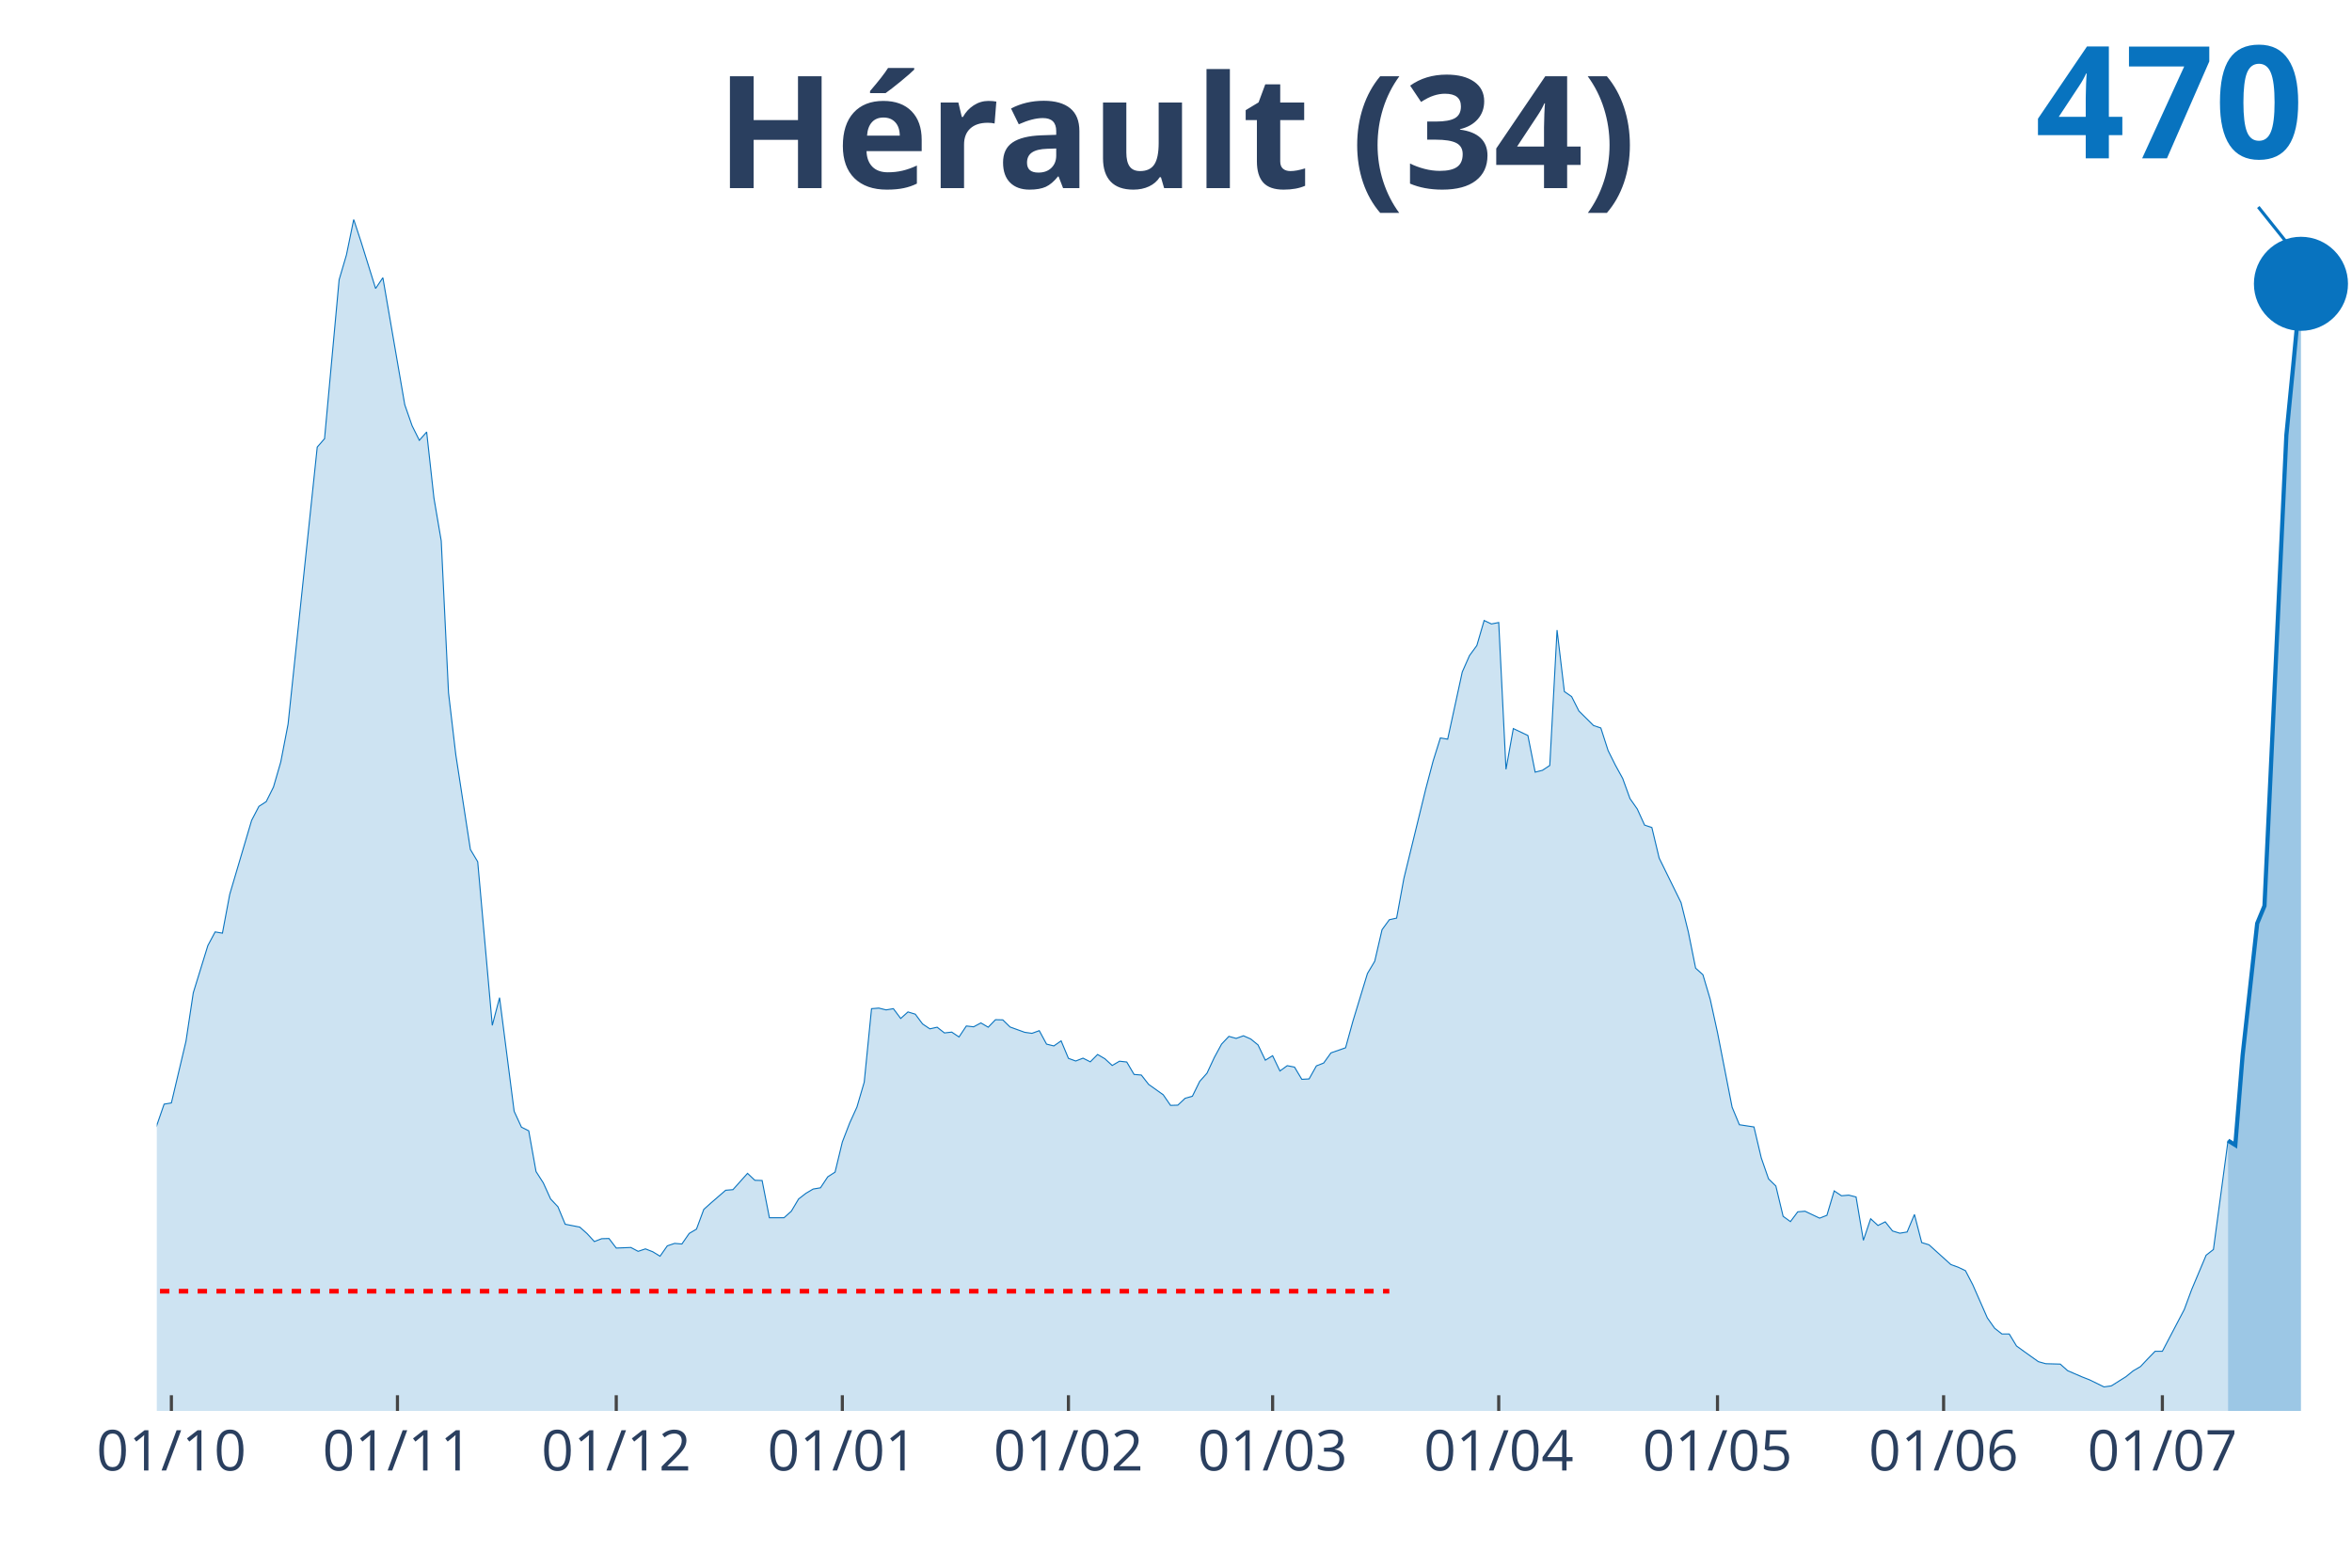
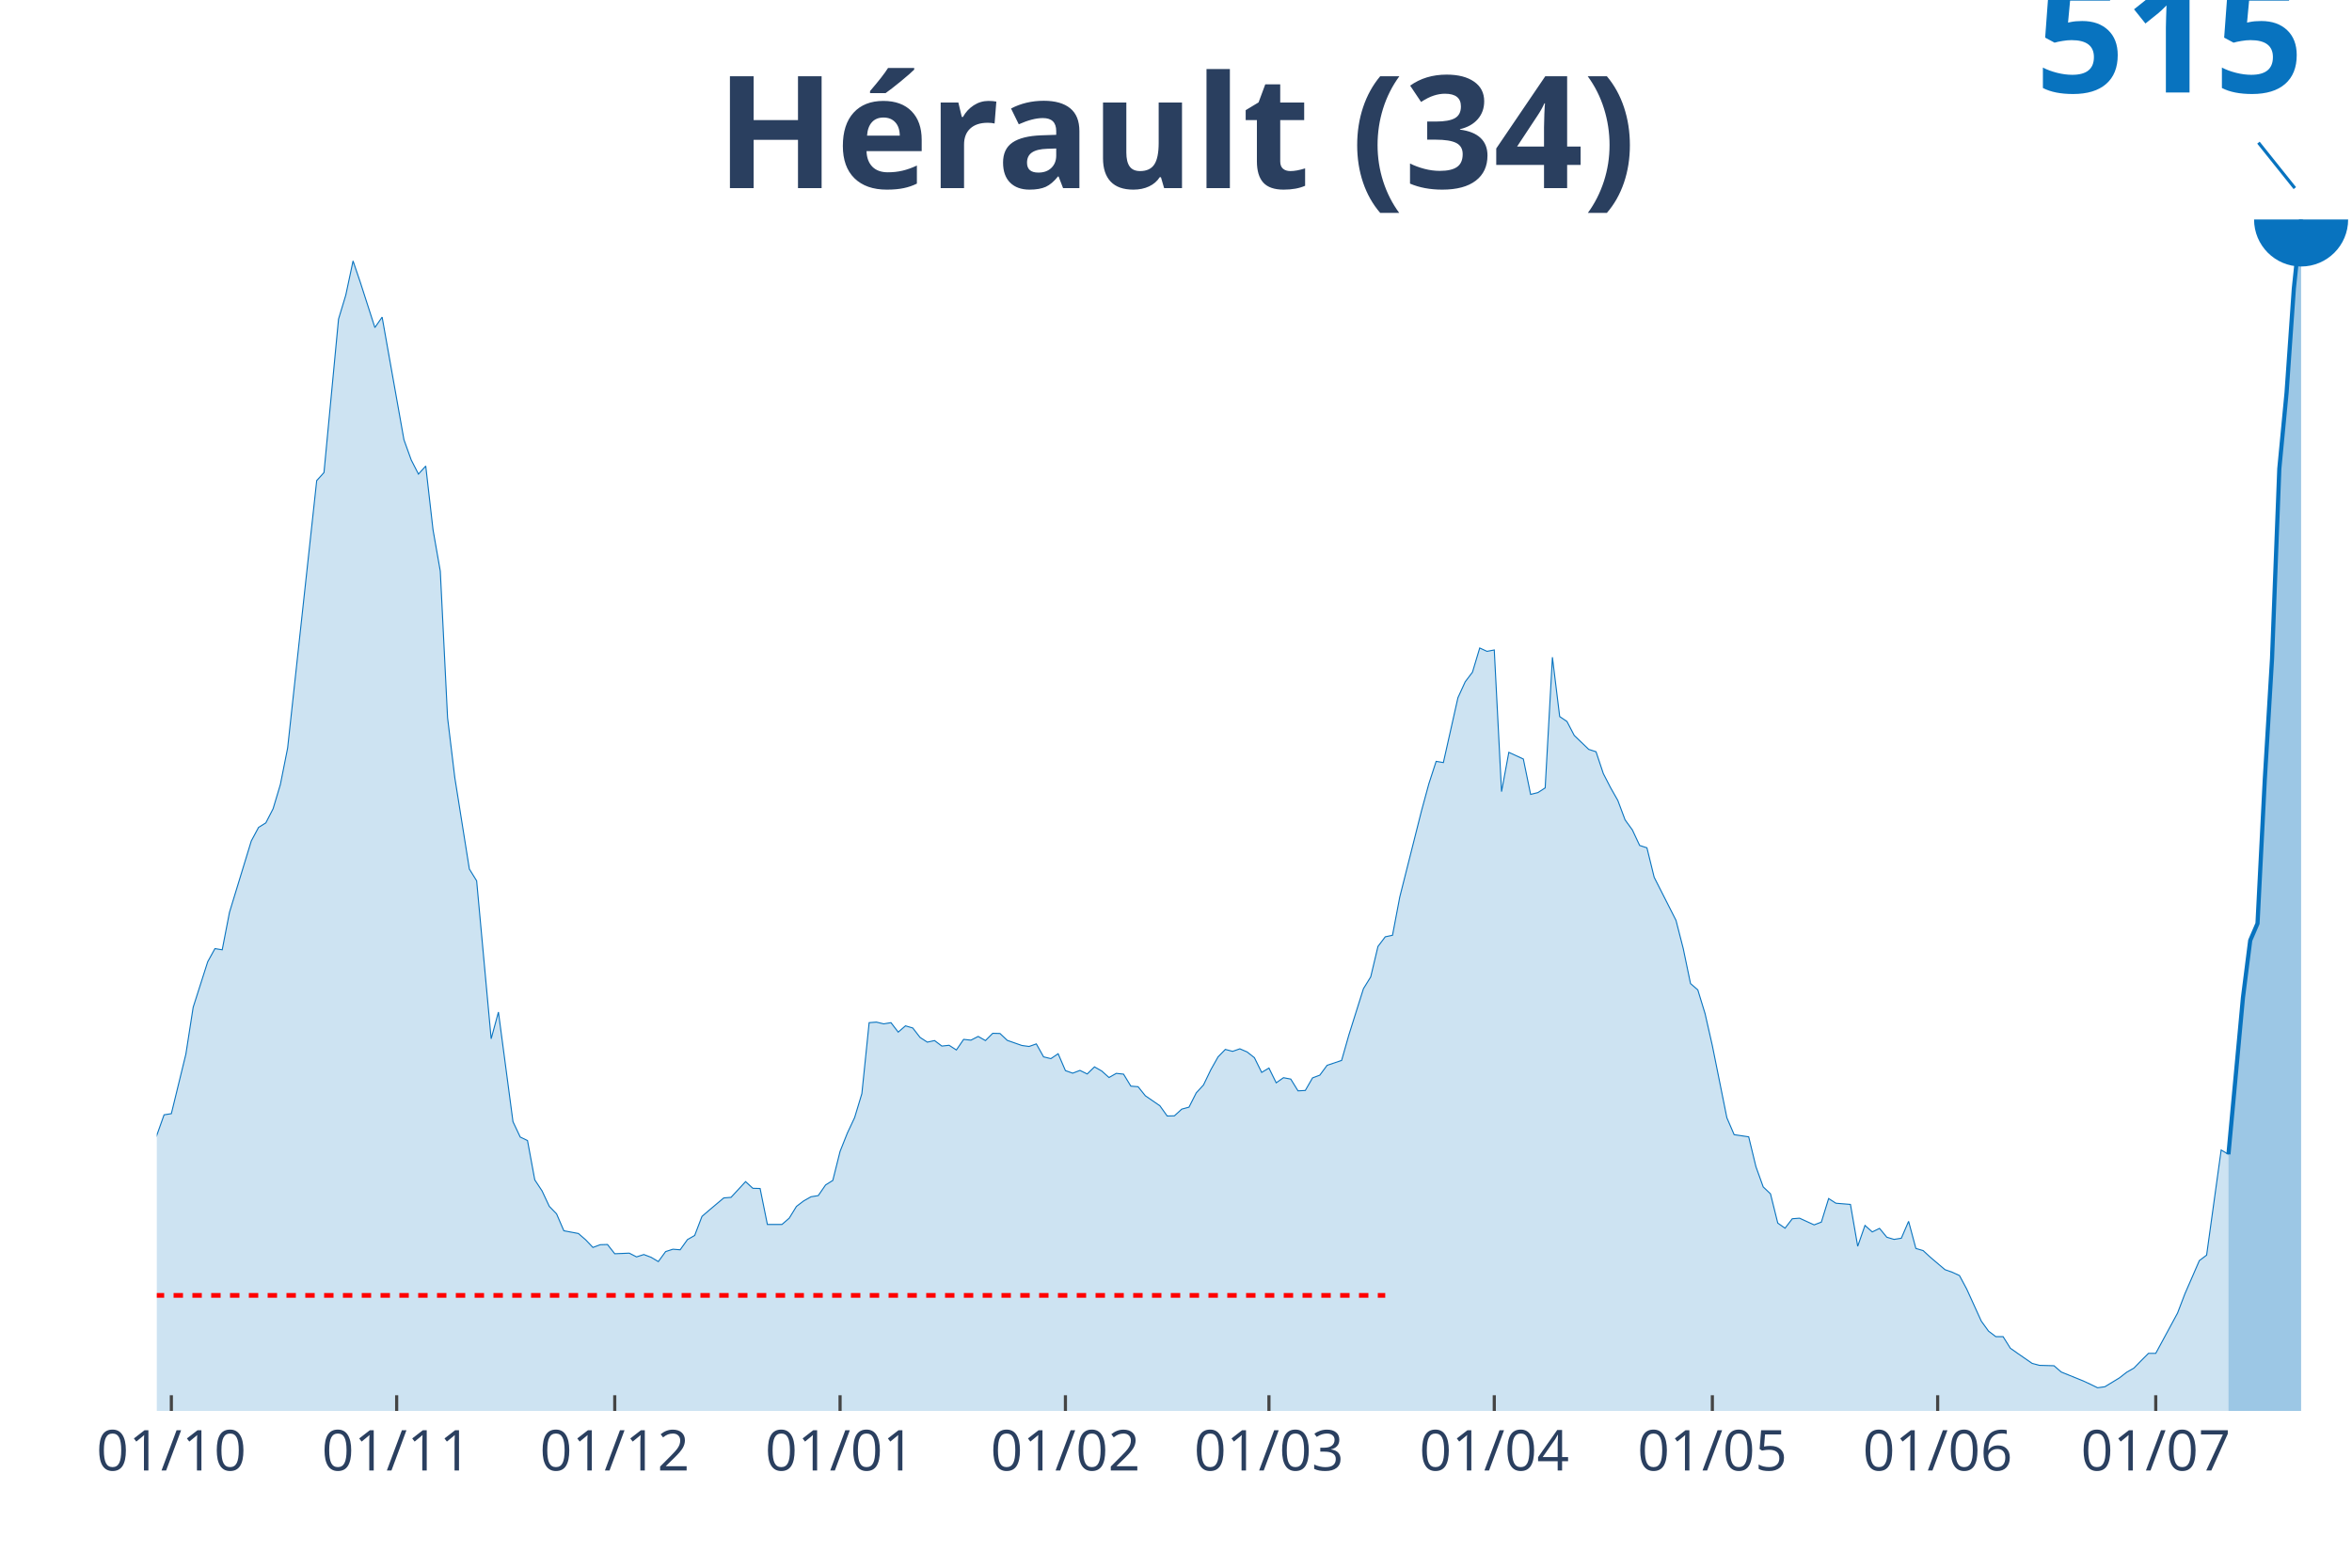
<svg xmlns="http://www.w3.org/2000/svg" class="main-svg" width="1125" height="750" style="" viewBox="0 0 750 500">
  <rect x="0" y="0" width="750" height="500" style="fill: rgb(0, 0, 0); fill-opacity: 0;" />
-   <defs id="defs-9a2cda">
+   <defs id="defs-ac9794">
    <g class="clips">
-       <clipPath id="clip9a2cdaxyplot" class="plotclip">
+       <clipPath id="clipac9794xyplot" class="plotclip">
        <rect width="700" height="380" />
      </clipPath>
-       <clipPath class="axesclip" id="clip9a2cdax">
+       <clipPath class="axesclip" id="clipac9794x">
        <rect x="50" y="0" width="700" height="500" />
      </clipPath>
-       <clipPath class="axesclip" id="clip9a2cday">
+       <clipPath class="axesclip" id="clipac9794y">
        <rect x="0" y="70" width="750" height="380" />
      </clipPath>
-       <clipPath class="axesclip" id="clip9a2cdaxy">
+       <clipPath class="axesclip" id="clipac9794xy">
        <rect x="50" y="70" width="700" height="380" />
      </clipPath>
    </g>
    <g class="gradients" />
  </defs>
  <g class="bglayer">
    <rect class="bg" x="50" y="70" width="700" height="380" style="fill: rgb(0, 0, 0); fill-opacity: 0; stroke-width: 0;" />
  </g>
  <g class="layer-below">
    <g class="imagelayer" />
    <g class="shapelayer" />
  </g>
  <g class="cartesianlayer">
    <g class="subplot xy">
      <g class="layer-subplot">
        <g class="shapelayer" />
        <g class="imagelayer" />
      </g>
      <g class="gridlayer">
        <g class="x">
-           <path class="xgrid crisp" transform="translate(54.65,0)" d="M0,70v380" style="stroke: rgb(255, 255, 255); stroke-opacity: 1; stroke-width: 1px;" />
-           <path class="xgrid crisp" transform="translate(126.74,0)" d="M0,70v380" style="stroke: rgb(255, 255, 255); stroke-opacity: 1; stroke-width: 1px;" />
-           <path class="xgrid crisp" transform="translate(196.51,0)" d="M0,70v380" style="stroke: rgb(255, 255, 255); stroke-opacity: 1; stroke-width: 1px;" />
-           <path class="xgrid crisp" transform="translate(268.6,0)" d="M0,70v380" style="stroke: rgb(255, 255, 255); stroke-opacity: 1; stroke-width: 1px;" />
-           <path class="xgrid crisp" transform="translate(340.7,0)" d="M0,70v380" style="stroke: rgb(255, 255, 255); stroke-opacity: 1; stroke-width: 1px;" />
-           <path class="xgrid crisp" transform="translate(405.81,0)" d="M0,70v380" style="stroke: rgb(255, 255, 255); stroke-opacity: 1; stroke-width: 1px;" />
-           <path class="xgrid crisp" transform="translate(477.91,0)" d="M0,70v380" style="stroke: rgb(255, 255, 255); stroke-opacity: 1; stroke-width: 1px;" />
-           <path class="xgrid crisp" transform="translate(547.67,0)" d="M0,70v380" style="stroke: rgb(255, 255, 255); stroke-opacity: 1; stroke-width: 1px;" />
-           <path class="xgrid crisp" transform="translate(619.77,0)" d="M0,70v380" style="stroke: rgb(255, 255, 255); stroke-opacity: 1; stroke-width: 1px;" />
-           <path class="xgrid crisp" transform="translate(689.53,0)" d="M0,70v380" style="stroke: rgb(255, 255, 255); stroke-opacity: 1; stroke-width: 1px;" />
+           <path class="xgrid crisp" transform="translate(54.64,0)" d="M0,70v380" style="stroke: rgb(255, 255, 255); stroke-opacity: 1; stroke-width: 1px;" />
+           <path class="xgrid crisp" transform="translate(126.49,0)" d="M0,70v380" style="stroke: rgb(255, 255, 255); stroke-opacity: 1; stroke-width: 1px;" />
+           <path class="xgrid crisp" transform="translate(196.03,0)" d="M0,70v380" style="stroke: rgb(255, 255, 255); stroke-opacity: 1; stroke-width: 1px;" />
+           <path class="xgrid crisp" transform="translate(267.88,0)" d="M0,70v380" style="stroke: rgb(255, 255, 255); stroke-opacity: 1; stroke-width: 1px;" />
+           <path class="xgrid crisp" transform="translate(339.74,0)" d="M0,70v380" style="stroke: rgb(255, 255, 255); stroke-opacity: 1; stroke-width: 1px;" />
+           <path class="xgrid crisp" transform="translate(404.64,0)" d="M0,70v380" style="stroke: rgb(255, 255, 255); stroke-opacity: 1; stroke-width: 1px;" />
+           <path class="xgrid crisp" transform="translate(476.49,0)" d="M0,70v380" style="stroke: rgb(255, 255, 255); stroke-opacity: 1; stroke-width: 1px;" />
+           <path class="xgrid crisp" transform="translate(546.03,0)" d="M0,70v380" style="stroke: rgb(255, 255, 255); stroke-opacity: 1; stroke-width: 1px;" />
+           <path class="xgrid crisp" transform="translate(617.88,0)" d="M0,70v380" style="stroke: rgb(255, 255, 255); stroke-opacity: 1; stroke-width: 1px;" />
+           <path class="xgrid crisp" transform="translate(687.42,0)" d="M0,70v380" style="stroke: rgb(255, 255, 255); stroke-opacity: 1; stroke-width: 1px;" />
        </g>
        <g class="y" />
      </g>
      <g class="zerolinelayer" />
      <path class="xlines-below" />
      <path class="ylines-below" />
      <g class="overlines-below" />
      <g class="xaxislayer-below" />
      <g class="yaxislayer-below" />
      <g class="overaxes-below" />
-       <g class="plot" transform="translate(50, 70)" clip-path="url('#clip9a2cdaxyplot')">
+       <g class="plot" transform="translate(50, 70)" clip-path="url('#clipac9794xyplot')">
        <g class="scatterlayer mlayer">
-           <g class="trace scatter tracedbbaa6" style="stroke-miterlimit: 2;">
+           <g class="trace scatter trace4c6f6b" style="stroke-miterlimit: 2;">
            <g class="fills">
              <g>
-                 <path class="js-fill" d="M660.47,380L-316.28,380L-316.28,376.56L-304.65,376.23L-302.33,377.01L-288.37,379.09L-286.05,379.29L-251.16,378.77L-248.84,379.09L-172.09,377.14L-169.77,376.3L-153.49,375.2L-151.16,374.35L-130.23,369.42L-127.91,368.12L-123.26,366.04L-120.93,362.67L-113.95,348.32L-111.63,348.84L-109.3,349.03L-106.98,339.75L-100,321.31L-97.67,316.89L-93.02,311.05L-90.7,311.25L-86.05,308.97L-83.72,310.01L-81.4,306.51L-79.07,307.29L-74.42,305.47L-72.09,307.29L-65.12,307.09L-62.79,308.06L-60.47,308.26L-58.14,306.51L-53.49,303.91L-51.16,303.71L-48.84,306.05L-46.51,305.21L-44.19,305.66L-41.86,304.56L-39.53,303.58L-37.21,304.43L-34.88,303.65L-32.56,299.69L-27.91,298.26L-25.58,298.78L-20.93,301.7L-18.6,304.36L-16.28,307.42L-13.95,305.21L-11.63,305.4L-9.3,308L-6.98,306.51L-4.65,302.22L-2.33,297.55L0,288.91L2.33,282.16L4.65,281.77L9.3,262.1L11.63,246.65L16.28,231.58L18.6,227.23L20.93,227.62L23.26,215.22L30.23,191.66L32.56,187.18L34.88,185.68L37.21,181.01L39.53,173.02L41.86,160.95L51.16,72.58L53.49,69.92L58.14,19.22L60.47,11.3L62.79,0L65.12,7.08L69.77,22.01L72.09,18.57L79.07,59.08L81.4,65.77L83.72,70.44L86.05,67.78L88.37,88.82L90.7,102.51L93.02,150.95L95.35,170.75L100,200.94L102.33,204.84L106.98,257.03L109.3,248.2L113.95,284.43L116.28,289.5L118.6,290.66L120.93,303.65L123.26,307.29L125.58,312.41L127.91,314.88L130.23,320.46L134.88,321.37L137.21,323.45L139.53,325.98L141.86,325.07L144.19,325.01L146.51,328.06L151.16,327.87L153.49,329.1L155.81,328.32L158.14,329.23L160.47,330.66L162.79,327.35L165.12,326.57L167.44,326.76L169.77,323.39L172.09,322.02L174.42,315.73L176.74,313.65L181.4,309.62L183.72,309.43L188.37,304.23L190.7,306.44L193.02,306.51L195.35,318.39L200,318.39L202.33,316.31L204.65,312.41L206.98,310.6L209.3,309.23L211.63,308.84L213.95,305.34L216.28,303.84L218.6,294.24L220.93,288.2L223.26,283.07L225.58,275.15L227.91,251.71L230.23,251.52L232.56,252.1L234.88,251.71L237.21,254.83L239.53,252.75L241.86,253.46L244.19,256.58L246.51,258.14L248.84,257.62L251.16,259.44L253.49,259.18L255.81,260.73L258.14,257.23L260.47,257.49L262.79,256.25L265.12,257.62L267.44,255.22L269.77,255.28L272.09,257.55L276.74,259.24L279.07,259.57L281.4,258.72L283.72,263.01L286.05,263.59L288.37,261.97L290.7,267.55L293.02,268.4L295.35,267.49L297.67,268.66L300,266.32L302.33,267.68L304.65,269.82L306.98,268.46L309.3,268.72L311.63,272.68L313.95,272.88L316.28,275.86L320.93,279.17L323.26,282.55L325.58,282.48L327.91,280.28L330.23,279.63L332.56,274.89L334.88,272.29L337.21,267.29L339.53,263.01L341.86,260.54L344.19,261.19L346.51,260.35L348.84,261.38L351.16,263.27L353.49,268.14L355.81,266.71L358.14,271.58L360.47,269.89L362.79,270.34L365.12,274.24L367.44,274.11L369.77,269.95L372.09,269.04L374.42,265.8L379.07,264.18L381.4,255.74L386.05,240.48L388.37,236.58L390.7,226.52L393.02,223.34L395.35,222.82L397.67,210.16L404.65,181.59L406.98,172.76L409.3,165.36L411.63,165.75L416.28,144.33L418.6,139.07L420.93,135.89L423.26,127.9L425.58,129L427.91,128.55L430.23,175.36L432.56,162.37L437.21,164.58L439.53,176.27L441.86,175.68L444.19,174.13L446.51,130.95L448.84,150.56L451.16,152.18L453.49,156.79L458.14,161.4L460.47,162.18L462.79,169.39L465.12,174.06L467.44,178.28L469.77,184.71L472.09,188.02L474.42,193.15L476.74,193.93L479.07,203.67L486.05,217.88L488.37,227.23L490.7,238.79L493.02,240.87L495.35,248.72L497.67,259.31L502.33,283.13L504.65,288.72L509.3,289.43L511.63,299.3L513.95,305.99L516.28,308.26L518.6,317.93L520.93,319.62L523.26,316.5L525.58,316.31L530.23,318.52L532.56,317.61L534.88,309.82L537.21,311.38L539.53,311.18L541.86,311.76L544.19,325.59L546.51,318.71L548.84,320.85L551.16,319.69L553.49,322.61L555.81,323.32L558.14,322.93L560.47,317.35L562.79,326.31L565.12,327.02L572.09,333.32L574.42,334.16L576.74,335.27L579.07,339.75L583.72,350.33L586.05,353.64L588.37,355.46L590.7,355.46L593.02,359.29L595.35,360.98L600,364.29L602.33,364.94L606.98,365.07L609.3,367.15L613.95,369.16L616.28,370.07L620.93,372.34L623.26,372.01L627.91,369.09L630.23,367.21L632.56,365.85L634.88,363.38L637.21,360.98L639.53,360.98L646.51,347.67L648.84,341.37L653.49,330.33L655.81,328.52L660.47,293.78" style="fill: rgb(8, 115, 191); fill-opacity: 0.2; stroke-width: 0;" />
+                 <path class="js-fill" d="M660.6,380L-315.23,380L-315.23,376.68L-303.64,376.37L-301.32,377.12L-285.1,379.31L-282.78,379.06L-171.52,377.24L-169.21,376.43L-152.98,375.36L-150.66,374.55L-129.8,369.79L-127.48,368.53L-122.85,366.53L-120.53,363.27L-113.58,349.42L-111.26,349.92L-108.94,350.11L-106.62,341.15L-99.67,323.35L-97.35,319.09L-92.72,313.45L-90.4,313.64L-85.76,311.44L-83.44,312.45L-81.13,309.06L-78.81,309.82L-74.17,308.06L-71.85,309.82L-64.9,309.63L-62.58,310.57L-60.26,310.76L-57.95,309.06L-53.31,306.56L-50.99,306.37L-48.68,308.62L-46.36,307.81L-44.04,308.25L-41.72,307.18L-39.4,306.24L-37.09,307.06L-34.77,306.31L-32.45,302.48L-27.81,301.1L-25.5,301.61L-20.86,304.43L-18.54,307L-16.23,309.94L-13.91,307.81L-11.59,308L-9.27,310.5L-6.95,309.06L-4.64,304.93L-2.32,300.42L0,292.08L2.32,285.56L4.64,285.19L9.27,266.2L11.59,251.29L16.23,236.75L18.54,232.55L20.86,232.93L23.18,220.96L30.13,198.21L32.45,193.89L34.77,192.44L37.09,187.93L39.4,180.22L41.72,168.57L50.99,83.28L53.31,80.71L57.95,31.77L60.26,24.13L62.58,13.22L64.9,20.05L69.54,34.47L71.85,31.14L78.81,70.25L81.13,76.7L83.44,81.21L85.76,78.64L88.08,98.95L90.4,112.17L92.72,158.92L95.03,178.03L99.67,207.17L101.99,210.93L106.62,261.31L108.94,252.79L113.58,287.76L115.89,292.65L118.21,293.77L120.53,306.31L122.85,309.82L125.17,314.77L127.48,317.15L129.8,322.54L134.44,323.41L136.75,325.42L139.07,327.86L141.39,326.99L143.71,326.92L146.03,329.87L150.66,329.68L152.98,330.87L155.3,330.12L157.62,331L159.93,332.37L162.25,329.18L164.57,328.43L166.89,328.61L169.21,325.36L171.52,324.04L173.84,317.96L176.16,315.96L180.79,312.07L183.11,311.88L187.75,306.87L190.07,309L192.38,309.06L194.7,320.53L199.34,320.53L201.66,318.53L203.97,314.77L206.29,313.01L208.61,311.7L210.93,311.32L213.25,307.94L215.56,306.49L217.88,297.22L220.2,291.39L222.52,286.44L224.83,278.8L227.15,256.17L229.47,255.99L231.79,256.55L234.11,256.17L236.42,259.18L238.74,257.18L241.06,257.87L243.38,260.87L245.7,262.38L248.01,261.88L250.33,263.63L252.65,263.38L254.97,264.88L257.28,261.5L259.6,261.75L261.92,260.56L264.24,261.88L266.56,259.56L268.87,259.62L271.19,261.81L275.83,263.44L278.15,263.76L280.46,262.94L282.78,267.08L285.1,267.64L287.42,266.08L289.74,271.46L292.05,272.28L294.37,271.4L296.69,272.53L299.01,270.27L301.32,271.59L303.64,273.66L305.96,272.34L308.28,272.59L310.6,276.41L312.91,276.6L315.23,279.49L319.87,282.68L322.19,285.94L324.5,285.88L326.82,283.75L329.14,283.12L331.46,278.55L333.77,276.04L336.09,271.21L338.41,267.08L340.73,264.7L343.05,265.32L345.36,264.51L347.68,265.51L350,267.33L352.32,272.03L354.64,270.65L356.95,275.35L359.27,273.72L361.59,274.16L363.91,277.92L366.23,277.79L368.54,273.78L370.86,272.91L373.18,269.77L377.81,268.21L380.13,260.06L384.77,245.33L387.09,241.57L389.4,231.86L391.72,228.79L394.04,228.29L396.36,216.07L403.31,188.5L405.63,179.97L407.95,172.83L410.26,173.21L414.9,152.53L417.22,147.45L419.54,144.38L421.85,136.67L424.17,137.74L426.49,137.3L428.81,182.48L431.13,169.95L435.76,172.08L438.08,183.36L440.4,182.79L442.72,181.29L445.03,139.62L447.35,158.54L449.67,160.11L451.99,164.56L456.62,169.01L458.94,169.76L461.26,176.72L463.58,181.23L465.89,185.3L468.21,191.5L470.53,194.7L472.85,199.65L475.17,200.4L477.48,209.8L484.44,223.53L486.75,232.55L489.07,243.7L491.39,245.71L493.71,253.29L496.03,263.51L500.66,286.5L502.98,291.89L507.62,292.58L509.93,302.11L512.25,308.56L514.57,310.76L516.89,320.09L519.21,321.72L521.52,318.71L523.84,318.53L528.48,320.66L530.79,319.78L533.11,312.26L535.43,313.76L540.07,314.14L542.38,327.49L544.7,320.84L547.02,322.91L549.34,321.78L551.66,324.6L553.97,325.29L556.29,324.92L558.61,319.53L560.93,328.18L563.25,328.87L565.56,331L570.2,334.94L572.52,335.76L574.83,336.82L577.15,341.15L581.79,351.36L584.11,354.56L586.42,356.31L588.74,356.31L591.06,360.01L593.38,361.64L598.01,364.84L600.33,365.46L604.97,365.59L607.28,367.59L614.24,370.41L616.56,371.48L618.87,372.61L621.19,372.29L625.83,369.47L628.15,367.66L630.46,366.34L632.78,363.96L635.1,361.64L637.42,361.64L644.37,348.79L646.69,342.71L651.32,332.06L653.64,330.31L658.28,296.78L660.6,298.16" style="fill: rgb(8, 115, 191); fill-opacity: 0.2; stroke-width: 0;" />
              </g>
            </g>
            <g class="errorbars" />
            <g class="lines">
-               <path class="js-line" d="M-316.28,376.56L-304.65,376.23L-302.33,377.01L-288.37,379.09L-286.05,379.29L-251.16,378.77L-248.84,379.09L-172.09,377.14L-169.77,376.3L-153.49,375.2L-151.16,374.35L-130.23,369.42L-127.91,368.12L-123.26,366.04L-120.93,362.67L-113.95,348.32L-111.63,348.84L-109.3,349.03L-106.98,339.75L-100,321.31L-97.67,316.89L-93.02,311.05L-90.7,311.25L-86.05,308.97L-83.72,310.01L-81.4,306.51L-79.07,307.29L-74.42,305.47L-72.09,307.29L-65.12,307.09L-62.79,308.06L-60.47,308.26L-58.14,306.51L-53.49,303.91L-51.16,303.71L-48.84,306.05L-46.51,305.21L-44.19,305.66L-41.86,304.56L-39.53,303.58L-37.21,304.43L-34.88,303.65L-32.56,299.69L-27.91,298.26L-25.58,298.78L-20.93,301.7L-18.6,304.36L-16.28,307.42L-13.95,305.21L-11.63,305.4L-9.3,308L-6.98,306.51L-4.65,302.22L-2.33,297.55L0,288.91L2.33,282.16L4.65,281.77L9.3,262.1L11.63,246.65L16.28,231.58L18.6,227.23L20.93,227.62L23.26,215.22L30.23,191.66L32.56,187.18L34.88,185.68L37.21,181.01L39.53,173.02L41.86,160.95L51.16,72.58L53.49,69.92L58.14,19.22L60.47,11.3L62.79,0L65.12,7.08L69.77,22.01L72.09,18.57L79.07,59.08L81.4,65.77L83.72,70.44L86.05,67.78L88.37,88.82L90.7,102.51L93.02,150.95L95.35,170.75L100,200.94L102.33,204.84L106.98,257.03L109.3,248.2L113.95,284.43L116.28,289.5L118.6,290.66L120.93,303.65L123.26,307.29L125.58,312.41L127.91,314.88L130.23,320.46L134.88,321.37L137.21,323.45L139.53,325.98L141.86,325.07L144.19,325.01L146.51,328.06L151.16,327.87L153.49,329.1L155.81,328.32L158.14,329.23L160.47,330.66L162.79,327.35L165.12,326.57L167.44,326.76L169.77,323.39L172.09,322.02L174.42,315.73L176.74,313.65L181.4,309.62L183.72,309.43L188.37,304.23L190.7,306.44L193.02,306.51L195.35,318.39L200,318.39L202.33,316.31L204.65,312.41L206.98,310.6L209.3,309.23L211.63,308.84L213.95,305.34L216.28,303.84L218.6,294.24L220.93,288.2L223.26,283.07L225.58,275.15L227.91,251.71L230.23,251.52L232.56,252.1L234.88,251.71L237.21,254.83L239.53,252.75L241.86,253.46L244.19,256.58L246.51,258.14L248.84,257.62L251.16,259.44L253.49,259.18L255.81,260.73L258.14,257.23L260.47,257.49L262.79,256.25L265.12,257.62L267.44,255.22L269.77,255.28L272.09,257.55L276.74,259.24L279.07,259.57L281.4,258.72L283.72,263.01L286.05,263.59L288.37,261.97L290.7,267.55L293.02,268.4L295.35,267.49L297.67,268.66L300,266.32L302.33,267.68L304.65,269.82L306.98,268.46L309.3,268.72L311.63,272.68L313.95,272.88L316.28,275.86L320.93,279.17L323.26,282.55L325.58,282.48L327.91,280.28L330.23,279.63L332.56,274.89L334.88,272.29L337.21,267.29L339.53,263.01L341.86,260.54L344.19,261.19L346.51,260.35L348.84,261.38L351.16,263.27L353.49,268.14L355.81,266.71L358.14,271.58L360.47,269.89L362.79,270.34L365.12,274.24L367.44,274.11L369.77,269.95L372.09,269.04L374.42,265.8L379.07,264.18L381.4,255.74L386.05,240.48L388.37,236.58L390.7,226.52L393.02,223.34L395.35,222.82L397.67,210.16L404.65,181.59L406.98,172.76L409.3,165.36L411.63,165.75L416.28,144.33L418.6,139.07L420.93,135.89L423.26,127.9L425.58,129L427.91,128.55L430.23,175.36L432.56,162.37L437.21,164.58L439.53,176.27L441.86,175.68L444.19,174.13L446.51,130.95L448.84,150.56L451.16,152.18L453.49,156.79L458.14,161.4L460.47,162.18L462.79,169.39L465.12,174.06L467.44,178.28L469.77,184.71L472.09,188.02L474.42,193.15L476.74,193.93L479.07,203.67L486.05,217.88L488.37,227.23L490.7,238.79L493.02,240.87L495.35,248.72L497.67,259.31L502.33,283.13L504.65,288.72L509.3,289.43L511.63,299.3L513.95,305.99L516.28,308.26L518.6,317.93L520.93,319.62L523.26,316.5L525.58,316.31L530.23,318.52L532.56,317.61L534.88,309.82L537.21,311.38L539.53,311.18L541.86,311.76L544.19,325.59L546.51,318.71L548.84,320.85L551.16,319.69L553.49,322.61L555.81,323.32L558.14,322.93L560.47,317.35L562.79,326.31L565.12,327.02L572.09,333.32L574.42,334.16L576.74,335.27L579.07,339.75L583.72,350.33L586.05,353.64L588.37,355.46L590.7,355.46L593.02,359.29L595.35,360.98L600,364.29L602.33,364.94L606.98,365.07L609.3,367.15L613.95,369.16L616.28,370.07L620.93,372.34L623.26,372.01L627.91,369.09L630.23,367.21L632.56,365.85L634.88,363.38L637.21,360.98L639.53,360.98L646.51,347.67L648.84,341.37L653.49,330.33L655.81,328.52L660.47,293.78" style="vector-effect: non-scaling-stroke; fill: none; stroke: rgb(8, 115, 191); stroke-opacity: 1; stroke-width: 0.5px; opacity: 1;" />
+               <path class="js-line" d="M-315.23,376.68L-303.64,376.37L-301.32,377.12L-285.1,379.31L-282.78,379.06L-171.52,377.24L-169.21,376.43L-152.98,375.36L-150.66,374.55L-129.8,369.79L-127.48,368.53L-122.85,366.53L-120.53,363.27L-113.58,349.42L-111.26,349.92L-108.94,350.11L-106.62,341.15L-99.67,323.35L-97.35,319.09L-92.72,313.45L-90.4,313.64L-85.76,311.44L-83.44,312.45L-81.13,309.06L-78.81,309.82L-74.17,308.06L-71.85,309.82L-64.9,309.63L-62.58,310.57L-60.26,310.76L-57.95,309.06L-53.31,306.56L-50.99,306.37L-48.68,308.62L-46.36,307.81L-44.04,308.25L-41.72,307.18L-39.4,306.24L-37.09,307.06L-34.77,306.31L-32.45,302.48L-27.81,301.1L-25.5,301.61L-20.86,304.43L-18.54,307L-16.23,309.94L-13.91,307.81L-11.59,308L-9.27,310.5L-6.95,309.06L-4.64,304.93L-2.32,300.42L0,292.08L2.32,285.56L4.64,285.19L9.27,266.2L11.59,251.29L16.23,236.75L18.54,232.55L20.86,232.93L23.18,220.96L30.13,198.21L32.45,193.89L34.77,192.44L37.09,187.93L39.4,180.22L41.72,168.57L50.99,83.28L53.31,80.71L57.95,31.77L60.26,24.13L62.58,13.22L64.9,20.05L69.54,34.47L71.85,31.14L78.81,70.25L81.13,76.7L83.44,81.21L85.76,78.64L88.08,98.95L90.4,112.17L92.72,158.92L95.03,178.03L99.67,207.17L101.99,210.93L106.62,261.31L108.94,252.79L113.58,287.76L115.89,292.65L118.21,293.77L120.53,306.31L122.85,309.82L125.17,314.77L127.48,317.15L129.8,322.54L134.44,323.41L136.75,325.42L139.07,327.86L141.39,326.99L143.71,326.92L146.03,329.87L150.66,329.68L152.98,330.87L155.3,330.12L157.62,331L159.93,332.37L162.25,329.18L164.57,328.43L166.89,328.61L169.21,325.36L171.52,324.04L173.84,317.96L176.16,315.96L180.79,312.07L183.11,311.88L187.75,306.87L190.07,309L192.38,309.06L194.7,320.53L199.34,320.53L201.66,318.53L203.97,314.77L206.29,313.01L208.61,311.7L210.93,311.32L213.25,307.94L215.56,306.49L217.88,297.22L220.2,291.39L222.52,286.44L224.83,278.8L227.15,256.17L229.47,255.99L231.79,256.55L234.11,256.17L236.42,259.18L238.74,257.18L241.06,257.87L243.38,260.87L245.7,262.38L248.01,261.88L250.33,263.63L252.65,263.38L254.97,264.88L257.28,261.5L259.6,261.75L261.92,260.56L264.24,261.88L266.56,259.56L268.87,259.62L271.19,261.81L275.83,263.44L278.15,263.76L280.46,262.94L282.78,267.08L285.1,267.64L287.42,266.08L289.74,271.46L292.05,272.28L294.37,271.4L296.69,272.53L299.01,270.27L301.32,271.59L303.64,273.66L305.96,272.34L308.28,272.59L310.6,276.41L312.91,276.6L315.23,279.49L319.87,282.68L322.19,285.94L324.5,285.88L326.82,283.75L329.14,283.12L331.46,278.55L333.77,276.04L336.09,271.21L338.41,267.08L340.73,264.7L343.05,265.32L345.36,264.51L347.68,265.51L350,267.33L352.32,272.03L354.64,270.65L356.95,275.35L359.27,273.72L361.59,274.16L363.91,277.92L366.23,277.79L368.54,273.78L370.86,272.91L373.18,269.77L377.81,268.21L380.13,260.06L384.77,245.33L387.09,241.57L389.4,231.86L391.72,228.79L394.04,228.29L396.36,216.07L403.31,188.5L405.63,179.97L407.95,172.83L410.26,173.21L414.9,152.53L417.22,147.45L419.54,144.38L421.85,136.67L424.17,137.74L426.49,137.3L428.81,182.48L431.13,169.95L435.76,172.08L438.08,183.36L440.4,182.79L442.72,181.29L445.03,139.62L447.35,158.54L449.67,160.11L451.99,164.56L456.62,169.01L458.94,169.76L461.26,176.72L463.58,181.23L465.89,185.3L468.21,191.5L470.53,194.7L472.85,199.65L475.17,200.4L477.48,209.8L484.44,223.53L486.75,232.55L489.07,243.7L491.39,245.71L493.71,253.29L496.03,263.51L500.66,286.5L502.98,291.89L507.62,292.58L509.93,302.11L512.25,308.56L514.57,310.76L516.89,320.09L519.21,321.72L521.52,318.71L523.84,318.53L528.48,320.66L530.79,319.78L533.11,312.26L535.43,313.76L540.07,314.14L542.38,327.49L544.7,320.84L547.02,322.91L549.34,321.78L551.66,324.6L553.97,325.29L556.29,324.92L558.61,319.53L560.93,328.18L563.25,328.87L565.56,331L570.2,334.94L572.52,335.76L574.83,336.82L577.15,341.15L581.79,351.36L584.11,354.56L586.42,356.31L588.74,356.31L591.06,360.01L593.38,361.64L598.01,364.84L600.33,365.46L604.97,365.59L607.28,367.59L614.24,370.41L616.56,371.48L618.87,372.61L621.19,372.29L625.83,369.47L628.15,367.66L630.46,366.34L632.78,363.96L635.1,361.64L637.42,361.64L644.37,348.79L646.69,342.71L651.32,332.06L653.64,330.31L658.28,296.78L660.6,298.16" style="vector-effect: non-scaling-stroke; fill: none; stroke: rgb(8, 115, 191); stroke-opacity: 1; stroke-width: 0.5px; opacity: 1;" />
            </g>
            <g class="points" />
            <g class="text" />
          </g>
-           <g class="trace scatter trace10bc32" style="stroke-miterlimit: 2;">
+           <g class="trace scatter trace070427" style="stroke-miterlimit: 2;">
            <g class="fills">
              <g>
-                 <path class="js-fill" d="M683.72,380L660.47,380L660.47,293.78L662.79,295.21L665.12,266.58L669.77,224.51L672.09,218.92L679.07,68.82L681.4,45.12L683.72,20.52" style="fill: rgb(8, 115, 191); fill-opacity: 0.4; stroke-width: 0;" />
+                 <path class="js-fill" d="M683.77,380L660.6,380L660.6,298.16L665.23,248.15L667.55,229.92L669.87,224.53L672.19,178.66L674.5,140.12L676.82,79.52L679.14,55.21L681.46,22L683.77,0" style="fill: rgb(8, 115, 191); fill-opacity: 0.4; stroke-width: 0;" />
              </g>
            </g>
            <g class="errorbars" />
            <g class="lines">
-               <path class="js-line" d="M660.47,293.78L662.79,295.21L665.12,266.58L669.77,224.51L672.09,218.92L679.07,68.82L681.4,45.12L683.72,20.52" style="vector-effect: non-scaling-stroke; fill: none; stroke: rgb(8, 115, 191); stroke-opacity: 1; stroke-width: 2px; opacity: 1;" />
+               <path class="js-line" d="M660.6,298.16L665.23,248.15L667.55,229.92L669.87,224.53L672.19,178.66L674.5,140.12L676.82,79.52L679.14,55.21L681.46,22L683.77,0" style="vector-effect: non-scaling-stroke; fill: none; stroke: rgb(8, 115, 191); stroke-opacity: 1; stroke-width: 2px; opacity: 1;" />
            </g>
            <g class="points" />
            <g class="text" />
          </g>
-           <g class="trace scatter tracefb63d0" style="stroke-miterlimit: 2; opacity: 1;">
+           <g class="trace scatter trace6dfe85" style="stroke-miterlimit: 2; opacity: 1;">
            <g class="fills" />
            <g class="errorbars" />
            <g class="lines" />
            <g class="points">
-               <path class="point" transform="translate(683.72,20.52)" d="M15,0A15,15 0 1,1 0,-15A15,15 0 0,1 15,0Z" style="opacity: 1; stroke-width: 0px; fill: rgb(8, 115, 191); fill-opacity: 1;" />
+               <path class="point" transform="translate(683.77,0)" d="M15,0A15,15 0 1,1 0,-15A15,15 0 0,1 15,0Z" style="opacity: 1; stroke-width: 0px; fill: rgb(8, 115, 191); fill-opacity: 1;" />
            </g>
            <g class="text" />
          </g>
        </g>
      </g>
      <g class="overplot" />
      <path class="xlines-above crisp" style="fill: none; stroke-width: 1px; stroke: rgb(0, 0, 0); stroke-opacity: 0;" d="" />
      <path class="ylines-above crisp" style="fill: none;" d="M0,0" />
      <g class="overlines-above" />
      <g class="xaxislayer-above">
-         <path class="xtick ticks crisp" d="M0,450v-5" transform="translate(54.65,0)" style="stroke: rgb(68, 68, 68); stroke-opacity: 1; stroke-width: 1px;" />
-         <path class="xtick ticks crisp" d="M0,450v-5" transform="translate(126.74,0)" style="stroke: rgb(68, 68, 68); stroke-opacity: 1; stroke-width: 1px;" />
-         <path class="xtick ticks crisp" d="M0,450v-5" transform="translate(196.51,0)" style="stroke: rgb(68, 68, 68); stroke-opacity: 1; stroke-width: 1px;" />
-         <path class="xtick ticks crisp" d="M0,450v-5" transform="translate(268.6,0)" style="stroke: rgb(68, 68, 68); stroke-opacity: 1; stroke-width: 1px;" />
-         <path class="xtick ticks crisp" d="M0,450v-5" transform="translate(340.7,0)" style="stroke: rgb(68, 68, 68); stroke-opacity: 1; stroke-width: 1px;" />
-         <path class="xtick ticks crisp" d="M0,450v-5" transform="translate(405.81,0)" style="stroke: rgb(68, 68, 68); stroke-opacity: 1; stroke-width: 1px;" />
-         <path class="xtick ticks crisp" d="M0,450v-5" transform="translate(477.91,0)" style="stroke: rgb(68, 68, 68); stroke-opacity: 1; stroke-width: 1px;" />
-         <path class="xtick ticks crisp" d="M0,450v-5" transform="translate(547.67,0)" style="stroke: rgb(68, 68, 68); stroke-opacity: 1; stroke-width: 1px;" />
-         <path class="xtick ticks crisp" d="M0,450v-5" transform="translate(619.77,0)" style="stroke: rgb(68, 68, 68); stroke-opacity: 1; stroke-width: 1px;" />
-         <path class="xtick ticks crisp" d="M0,450v-5" transform="translate(689.53,0)" style="stroke: rgb(68, 68, 68); stroke-opacity: 1; stroke-width: 1px;" />
+         <path class="xtick ticks crisp" d="M0,450v-5" transform="translate(54.64,0)" style="stroke: rgb(68, 68, 68); stroke-opacity: 1; stroke-width: 1px;" />
+         <path class="xtick ticks crisp" d="M0,450v-5" transform="translate(126.49,0)" style="stroke: rgb(68, 68, 68); stroke-opacity: 1; stroke-width: 1px;" />
+         <path class="xtick ticks crisp" d="M0,450v-5" transform="translate(196.03,0)" style="stroke: rgb(68, 68, 68); stroke-opacity: 1; stroke-width: 1px;" />
+         <path class="xtick ticks crisp" d="M0,450v-5" transform="translate(267.88,0)" style="stroke: rgb(68, 68, 68); stroke-opacity: 1; stroke-width: 1px;" />
+         <path class="xtick ticks crisp" d="M0,450v-5" transform="translate(339.74,0)" style="stroke: rgb(68, 68, 68); stroke-opacity: 1; stroke-width: 1px;" />
+         <path class="xtick ticks crisp" d="M0,450v-5" transform="translate(404.64,0)" style="stroke: rgb(68, 68, 68); stroke-opacity: 1; stroke-width: 1px;" />
+         <path class="xtick ticks crisp" d="M0,450v-5" transform="translate(476.49,0)" style="stroke: rgb(68, 68, 68); stroke-opacity: 1; stroke-width: 1px;" />
+         <path class="xtick ticks crisp" d="M0,450v-5" transform="translate(546.03,0)" style="stroke: rgb(68, 68, 68); stroke-opacity: 1; stroke-width: 1px;" />
+         <path class="xtick ticks crisp" d="M0,450v-5" transform="translate(617.88,0)" style="stroke: rgb(68, 68, 68); stroke-opacity: 1; stroke-width: 1px;" />
+         <path class="xtick ticks crisp" d="M0,450v-5" transform="translate(687.42,0)" style="stroke: rgb(68, 68, 68); stroke-opacity: 1; stroke-width: 1px;" />
        <g class="xtick">
-           <text text-anchor="middle" x="0" y="469" transform="translate(54.65,0)" style="font-family: 'Open Sans', verdana, arial, sans-serif; font-size: 18px; fill: rgb(42, 63, 95); fill-opacity: 1; white-space: pre;">01/10</text>
+           <text text-anchor="middle" x="0" y="469" transform="translate(54.64,0)" style="font-family: 'Open Sans', verdana, arial, sans-serif; font-size: 18px; fill: rgb(42, 63, 95); fill-opacity: 1; white-space: pre;">01/10</text>
        </g>
        <g class="xtick">
-           <text text-anchor="middle" x="0" y="469" transform="translate(126.74,0)" style="font-family: 'Open Sans', verdana, arial, sans-serif; font-size: 18px; fill: rgb(42, 63, 95); fill-opacity: 1; white-space: pre;">01/11</text>
+           <text text-anchor="middle" x="0" y="469" transform="translate(126.49,0)" style="font-family: 'Open Sans', verdana, arial, sans-serif; font-size: 18px; fill: rgb(42, 63, 95); fill-opacity: 1; white-space: pre;">01/11</text>
        </g>
        <g class="xtick">
-           <text text-anchor="middle" x="0" y="469" transform="translate(196.51,0)" style="font-family: 'Open Sans', verdana, arial, sans-serif; font-size: 18px; fill: rgb(42, 63, 95); fill-opacity: 1; white-space: pre;">01/12</text>
+           <text text-anchor="middle" x="0" y="469" transform="translate(196.03,0)" style="font-family: 'Open Sans', verdana, arial, sans-serif; font-size: 18px; fill: rgb(42, 63, 95); fill-opacity: 1; white-space: pre;">01/12</text>
        </g>
        <g class="xtick">
-           <text text-anchor="middle" x="0" y="469" transform="translate(268.6,0)" style="font-family: 'Open Sans', verdana, arial, sans-serif; font-size: 18px; fill: rgb(42, 63, 95); fill-opacity: 1; white-space: pre;">01/01</text>
+           <text text-anchor="middle" x="0" y="469" transform="translate(267.88,0)" style="font-family: 'Open Sans', verdana, arial, sans-serif; font-size: 18px; fill: rgb(42, 63, 95); fill-opacity: 1; white-space: pre;">01/01</text>
        </g>
        <g class="xtick">
-           <text text-anchor="middle" x="0" y="469" transform="translate(340.7,0)" style="font-family: 'Open Sans', verdana, arial, sans-serif; font-size: 18px; fill: rgb(42, 63, 95); fill-opacity: 1; white-space: pre;">01/02</text>
+           <text text-anchor="middle" x="0" y="469" transform="translate(339.74,0)" style="font-family: 'Open Sans', verdana, arial, sans-serif; font-size: 18px; fill: rgb(42, 63, 95); fill-opacity: 1; white-space: pre;">01/02</text>
        </g>
        <g class="xtick">
-           <text text-anchor="middle" x="0" y="469" transform="translate(405.81,0)" style="font-family: 'Open Sans', verdana, arial, sans-serif; font-size: 18px; fill: rgb(42, 63, 95); fill-opacity: 1; white-space: pre;">01/03</text>
+           <text text-anchor="middle" x="0" y="469" transform="translate(404.64,0)" style="font-family: 'Open Sans', verdana, arial, sans-serif; font-size: 18px; fill: rgb(42, 63, 95); fill-opacity: 1; white-space: pre;">01/03</text>
        </g>
        <g class="xtick">
-           <text text-anchor="middle" x="0" y="469" transform="translate(477.91,0)" style="font-family: 'Open Sans', verdana, arial, sans-serif; font-size: 18px; fill: rgb(42, 63, 95); fill-opacity: 1; white-space: pre;">01/04</text>
+           <text text-anchor="middle" x="0" y="469" transform="translate(476.49,0)" style="font-family: 'Open Sans', verdana, arial, sans-serif; font-size: 18px; fill: rgb(42, 63, 95); fill-opacity: 1; white-space: pre;">01/04</text>
        </g>
        <g class="xtick">
-           <text text-anchor="middle" x="0" y="469" transform="translate(547.67,0)" style="font-family: 'Open Sans', verdana, arial, sans-serif; font-size: 18px; fill: rgb(42, 63, 95); fill-opacity: 1; white-space: pre;">01/05</text>
+           <text text-anchor="middle" x="0" y="469" transform="translate(546.03,0)" style="font-family: 'Open Sans', verdana, arial, sans-serif; font-size: 18px; fill: rgb(42, 63, 95); fill-opacity: 1; white-space: pre;">01/05</text>
        </g>
        <g class="xtick">
-           <text text-anchor="middle" x="0" y="469" transform="translate(619.77,0)" style="font-family: 'Open Sans', verdana, arial, sans-serif; font-size: 18px; fill: rgb(42, 63, 95); fill-opacity: 1; white-space: pre;">01/06</text>
+           <text text-anchor="middle" x="0" y="469" transform="translate(617.88,0)" style="font-family: 'Open Sans', verdana, arial, sans-serif; font-size: 18px; fill: rgb(42, 63, 95); fill-opacity: 1; white-space: pre;">01/06</text>
        </g>
        <g class="xtick">
-           <text text-anchor="middle" x="0" y="469" transform="translate(689.53,0)" style="font-family: 'Open Sans', verdana, arial, sans-serif; font-size: 18px; fill: rgb(42, 63, 95); fill-opacity: 1; white-space: pre;">01/07</text>
+           <text text-anchor="middle" x="0" y="469" transform="translate(687.42,0)" style="font-family: 'Open Sans', verdana, arial, sans-serif; font-size: 18px; fill: rgb(42, 63, 95); fill-opacity: 1; white-space: pre;">01/07</text>
        </g>
      </g>
      <g class="yaxislayer-above" />
      <g class="overaxes-above" />
    </g>
  </g>
  <g class="polarlayer" />
  <g class="ternarylayer" />
  <g class="geolayer" />
  <g class="funnelarealayer" />
  <g class="pielayer" />
  <g class="treemaplayer" />
  <g class="sunburstlayer" />
  <g class="glimages" />
-   <defs id="topdefs-9a2cda">
+   <defs id="topdefs-ac9794">
    <g class="clips" />
  </defs>
  <g class="layer-above">
    <g class="imagelayer" />
    <g class="shapelayer">
-       <path data-index="0" fill-rule="evenodd" d="M-1256.98,411.82L443.02,411.82" clip-path="url('#clip9a2cdaxy')" style="opacity: 1; stroke: rgb(255, 0, 0); stroke-opacity: 1; fill: rgb(0, 0, 0); fill-opacity: 0; stroke-dasharray: 3px, 3px; stroke-width: 1.5px;" />
+       <path data-index="0" fill-rule="evenodd" d="M-1252.65,413.15L441.72,413.15" clip-path="url('#clipac9794xy')" style="opacity: 1; stroke: rgb(255, 0, 0); stroke-opacity: 1; fill: rgb(0, 0, 0); fill-opacity: 0; stroke-dasharray: 3px, 3px; stroke-width: 1.5px;" />
    </g>
  </g>
  <g class="infolayer">
    <g class="g-gtitle">
      <text class="gtitle" x="375" y="25" text-anchor="middle" dy="0.7em" style="font-family: 'Open Sans', verdana, arial, sans-serif; font-size: 50px; fill: rgb(42, 63, 95); opacity: 1; font-weight: normal; white-space: pre;">
        <tspan style="font-weight:bold">Hérault (34)</tspan>
      </text>
    </g>
    <g class="g-xtitle" />
    <g class="annotation" data-index="0" style="opacity: 1;">
-       <g class="annotation-text-g" transform="rotate(0,691.72,30.52)">
-         <g class="cursor-pointer" transform="translate(634, -5)">
+       <g class="annotation-text-g" transform="rotate(0,691.77,10)">
+         <g class="cursor-pointer" transform="translate(634, -26)">
          <rect class="bg" x="0.5" y="0.5" width="115" height="71" style="stroke-width: 1px; stroke: rgb(0, 0, 0); stroke-opacity: 0; fill: rgb(255, 255, 255); fill-opacity: 0.6;" />
          <text class="annotation-text" text-anchor="middle" x="57.812" y="55.5" style="font-family: 'Open Sans', verdana, arial, sans-serif; font-size: 50px; fill: rgb(8, 115, 191); fill-opacity: 1; white-space: pre;">
-             <tspan style="font-weight:bold">470 </tspan>
+             <tspan style="font-weight:bold">515 </tspan>
          </text>
        </g>
      </g>
      <g class="annotation-arrow-g" style="opacity: 1;">
-         <path d="M720.12,66.02L731.72,80.52" style="stroke-width: 1px; stroke: rgb(8, 115, 191); stroke-opacity: 1; stroke-dasharray: 0px, 0px, 18.569px, 18.569px;" />
+         <path d="M720.17,45.5L731.77,60" style="stroke-width: 1px; stroke: rgb(8, 115, 191); stroke-opacity: 1; stroke-dasharray: 0px, 0px, 18.569px, 18.569px;" />
      </g>
    </g>
  </g>
</svg>
